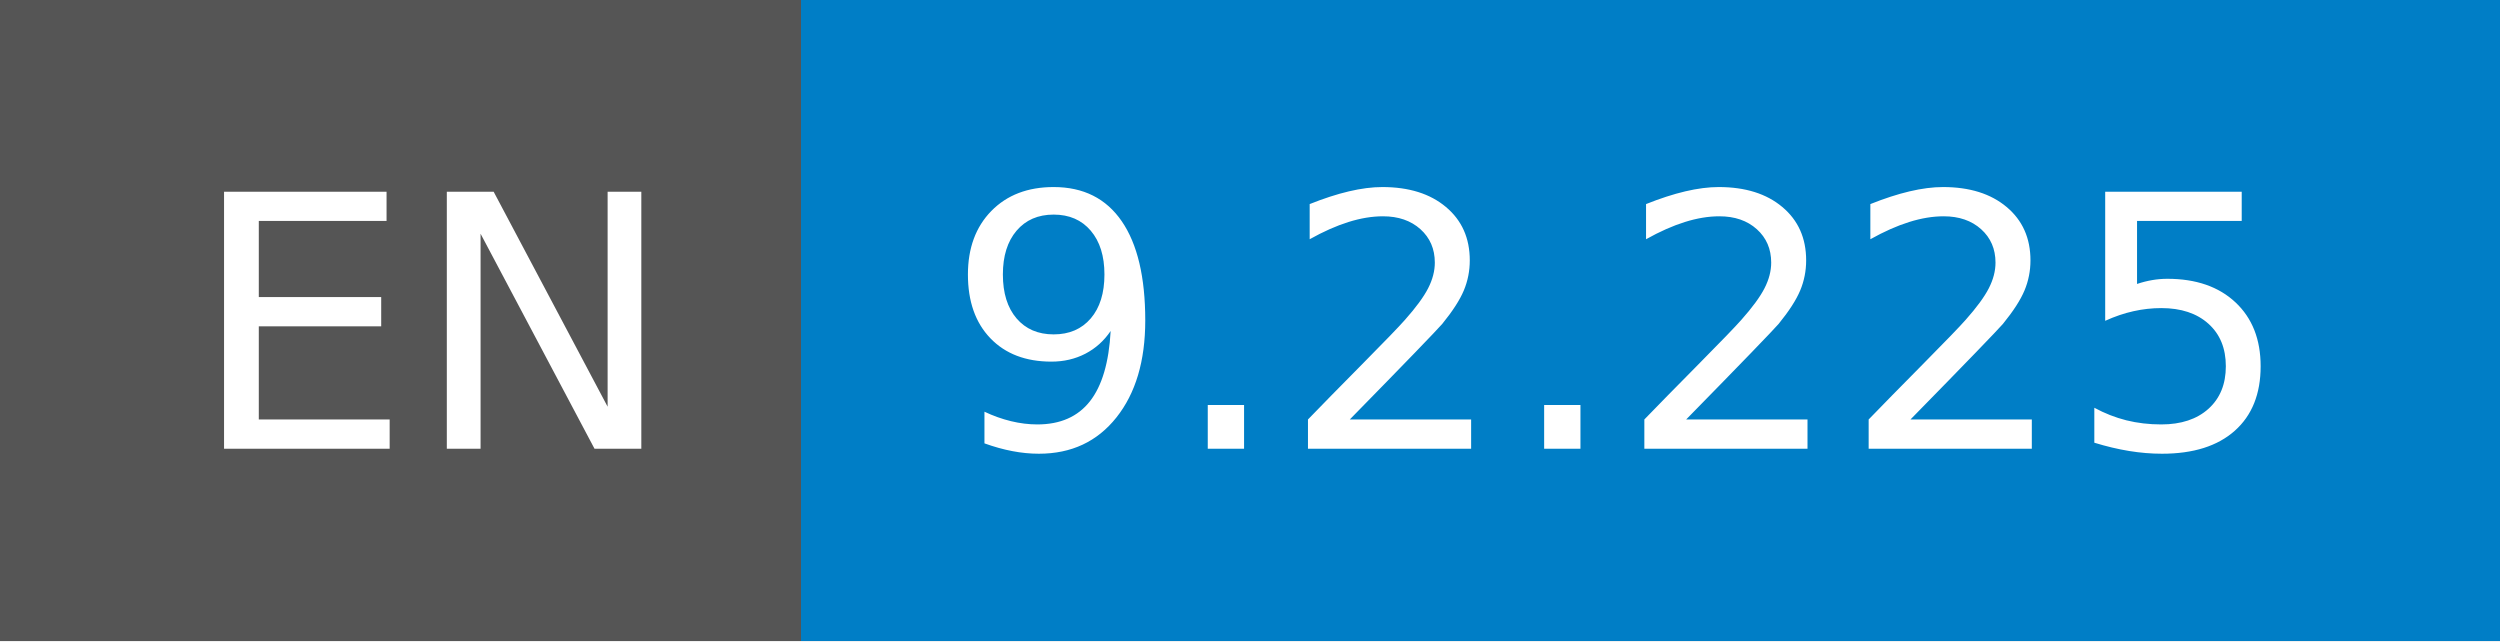
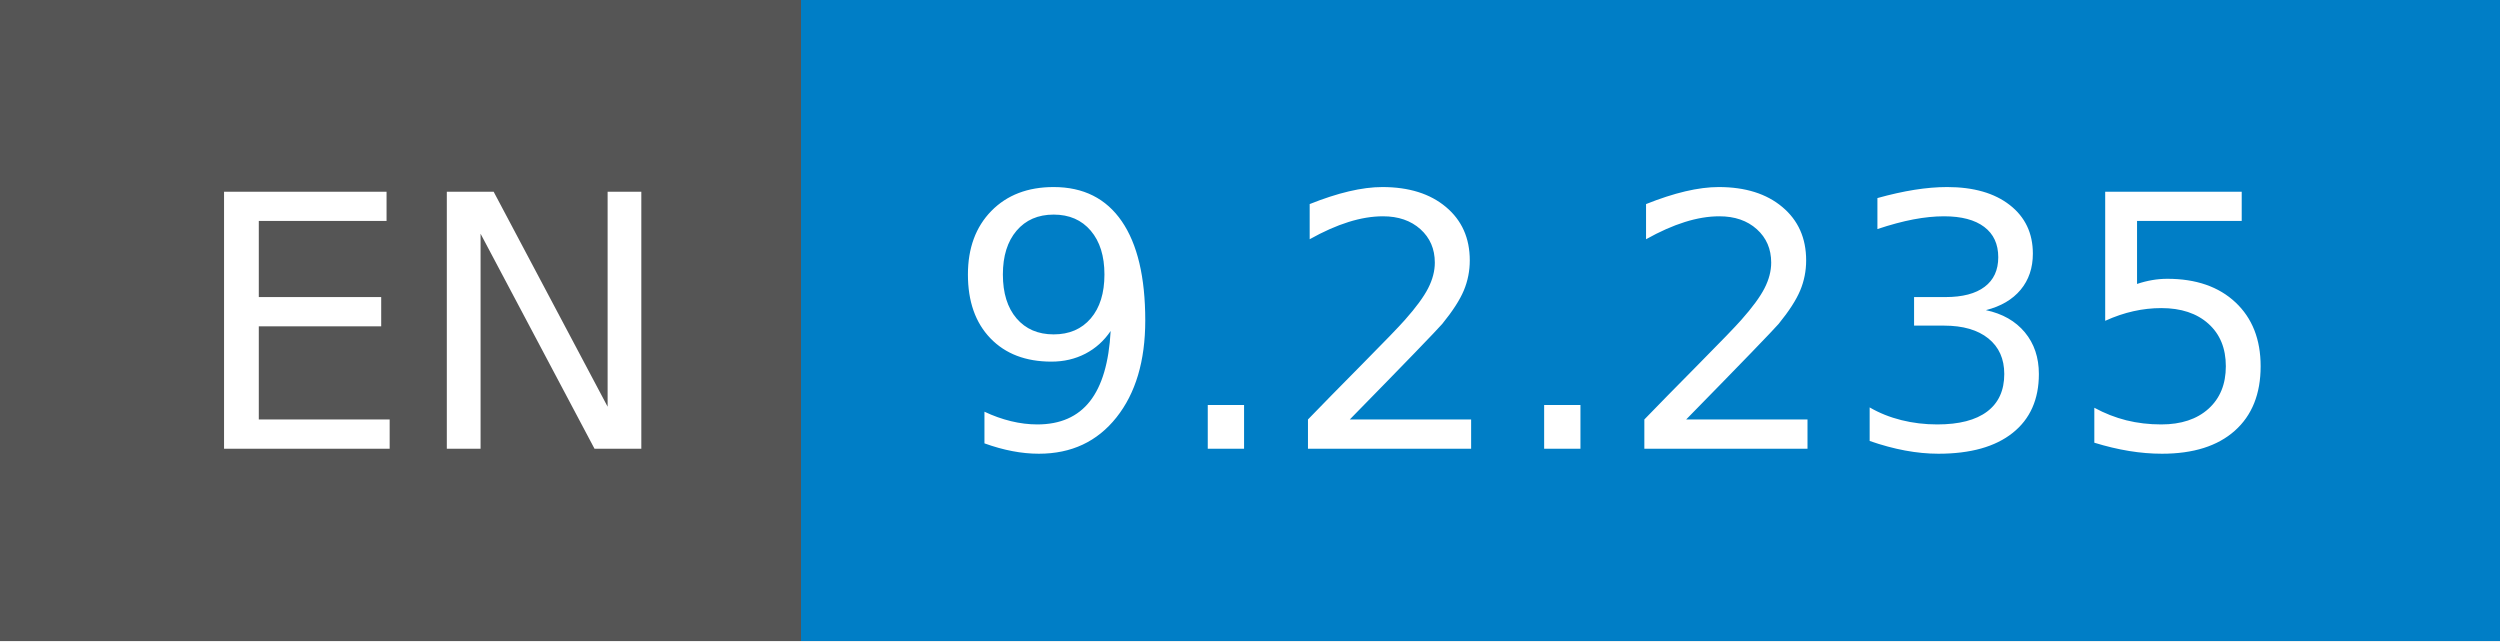
- <svg xmlns="http://www.w3.org/2000/svg" width="78" height="20" role="img" aria-label="EN: 9.2.225">
+ <svg xmlns="http://www.w3.org/2000/svg" width="78" height="20" role="img" aria-label="EN: 9.2.235">
  <g shape-rendering="crispEdges">
    <rect width="25" height="20" fill="#555" />
    <rect x="25" width="53" height="20" fill="#007ec6" />
  </g>
  <g fill="#fff" text-anchor="middle" font-family="Verdana,Geneva,DejaVu Sans,sans-serif" text-rendering="geometricPrecision" font-size="110">
    <text x="135" y="140" transform="scale(.1)" fill="#fff" textLength="150">EN</text>
-     <text x="505" y="140" transform="scale(.1)" fill="#fff" textLength="430">9.2.225</text>
+     <text x="505" y="140" transform="scale(.1)" fill="#fff" textLength="430">9.2.235</text>
  </g>
</svg>
